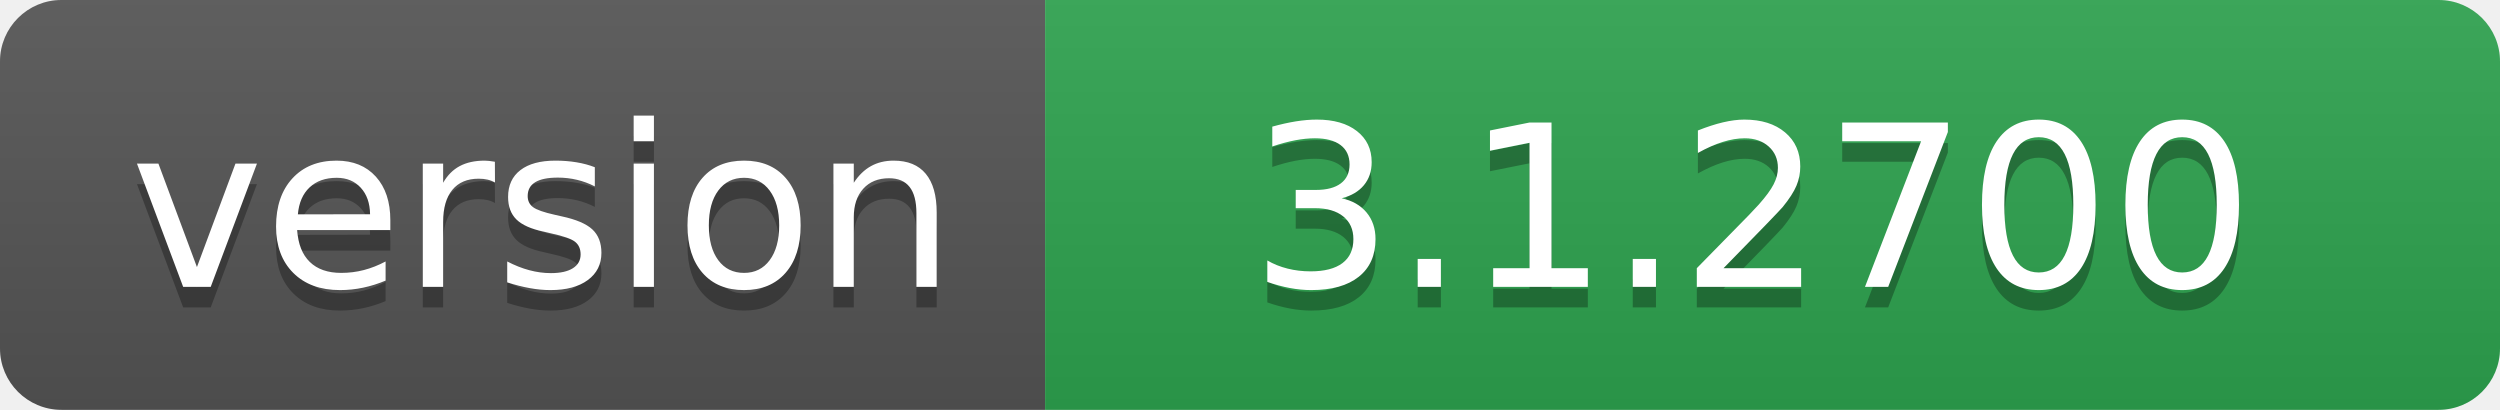
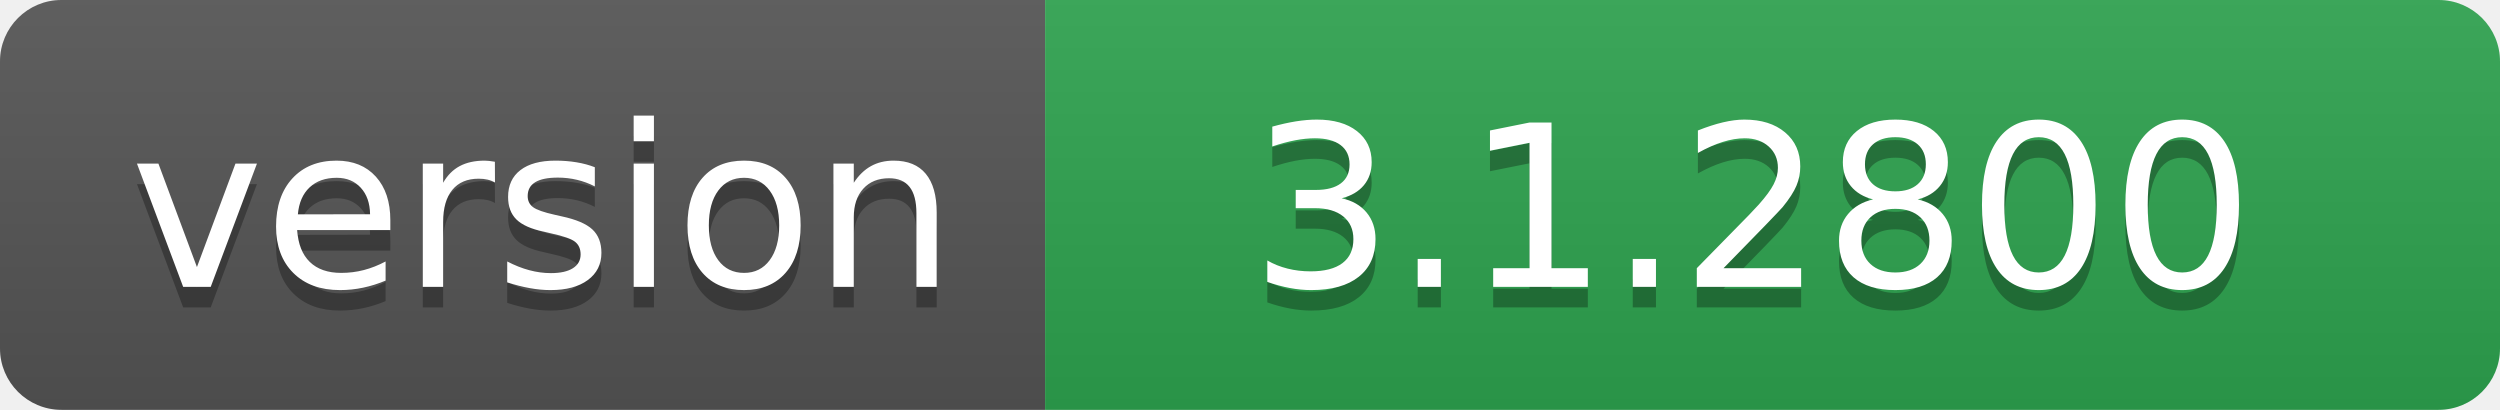
- <svg xmlns="http://www.w3.org/2000/svg" width="122" height="20" role="img" aria-label="version: 3.1.2700">
+ <svg xmlns="http://www.w3.org/2000/svg" width="122" height="20" role="img" aria-label="version: 3.1.2800">
  <linearGradient id="s" x2="0" y2="100%">
    <stop offset="0" stop-color="#bbb" stop-opacity=".1" />
    <stop offset="1" stop-opacity=".1" />
  </linearGradient>
  <clipPath id="r">
    <rect width="122" height="20" rx="3" fill="#fff" />
  </clipPath>
  <g clip-path="url(#r)">
    <rect width="51" height="20" fill="#555" />
    <rect x="51" width="71" height="20" fill="#2ea44f" />
    <rect width="122" height="20" fill="url(#s)" />
  </g>
  <g fill="#fff" text-anchor="middle" font-family="Verdana,Geneva,DejaVu Sans,sans-serif" text-rendering="geometricPrecision" font-size="110">
    <text aria-hidden="true" x="265" y="150" fill="#010101" fill-opacity=".3" transform="scale(.1)" textLength="410">version</text>
    <text x="265" y="140" transform="scale(.1)" fill="#fff" textLength="410">version</text>
-     <text aria-hidden="true" x="855" y="150" fill="#010101" fill-opacity=".3" transform="scale(.1)" textLength="610">3.1.2700</text>
-     <text x="855" y="140" transform="scale(.1)" fill="#fff" textLength="610">3.1.2700</text>
+     <text aria-hidden="true" x="855" y="150" fill="#010101" fill-opacity=".3" transform="scale(.1)" textLength="610">3.1.2800</text>
+     <text x="855" y="140" transform="scale(.1)" fill="#fff" textLength="610">3.1.2800</text>
  </g>
</svg>
